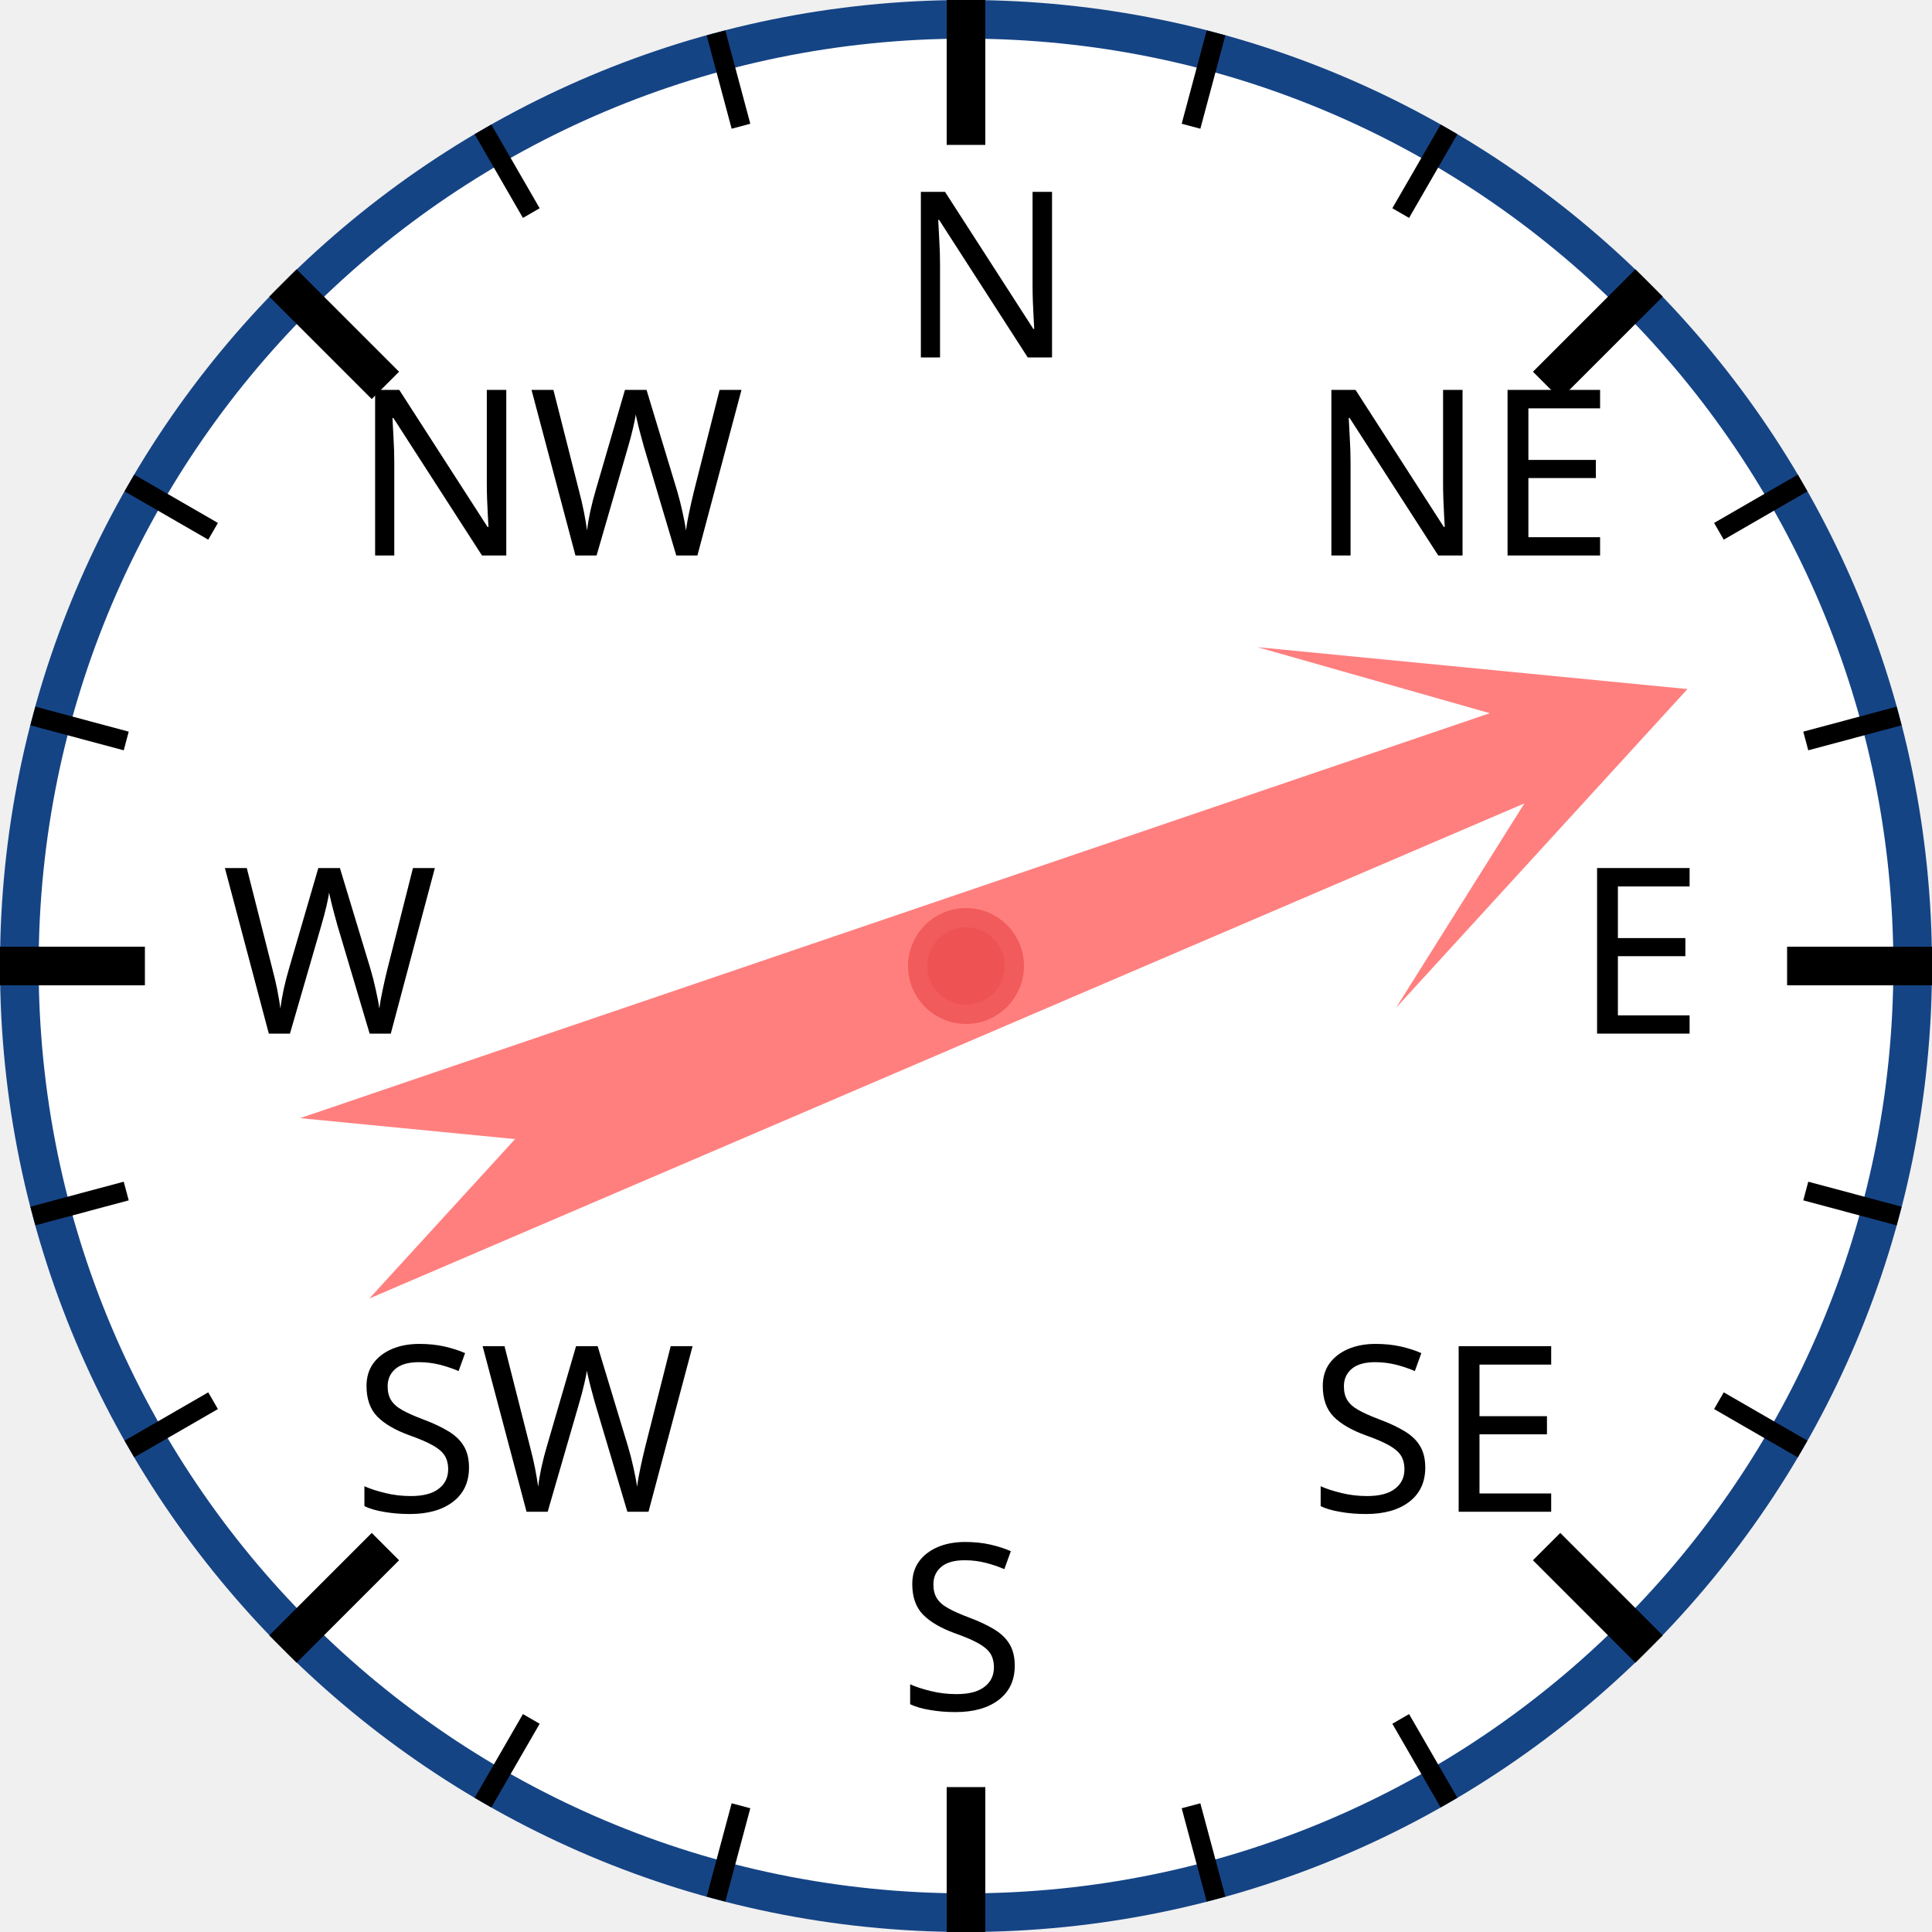
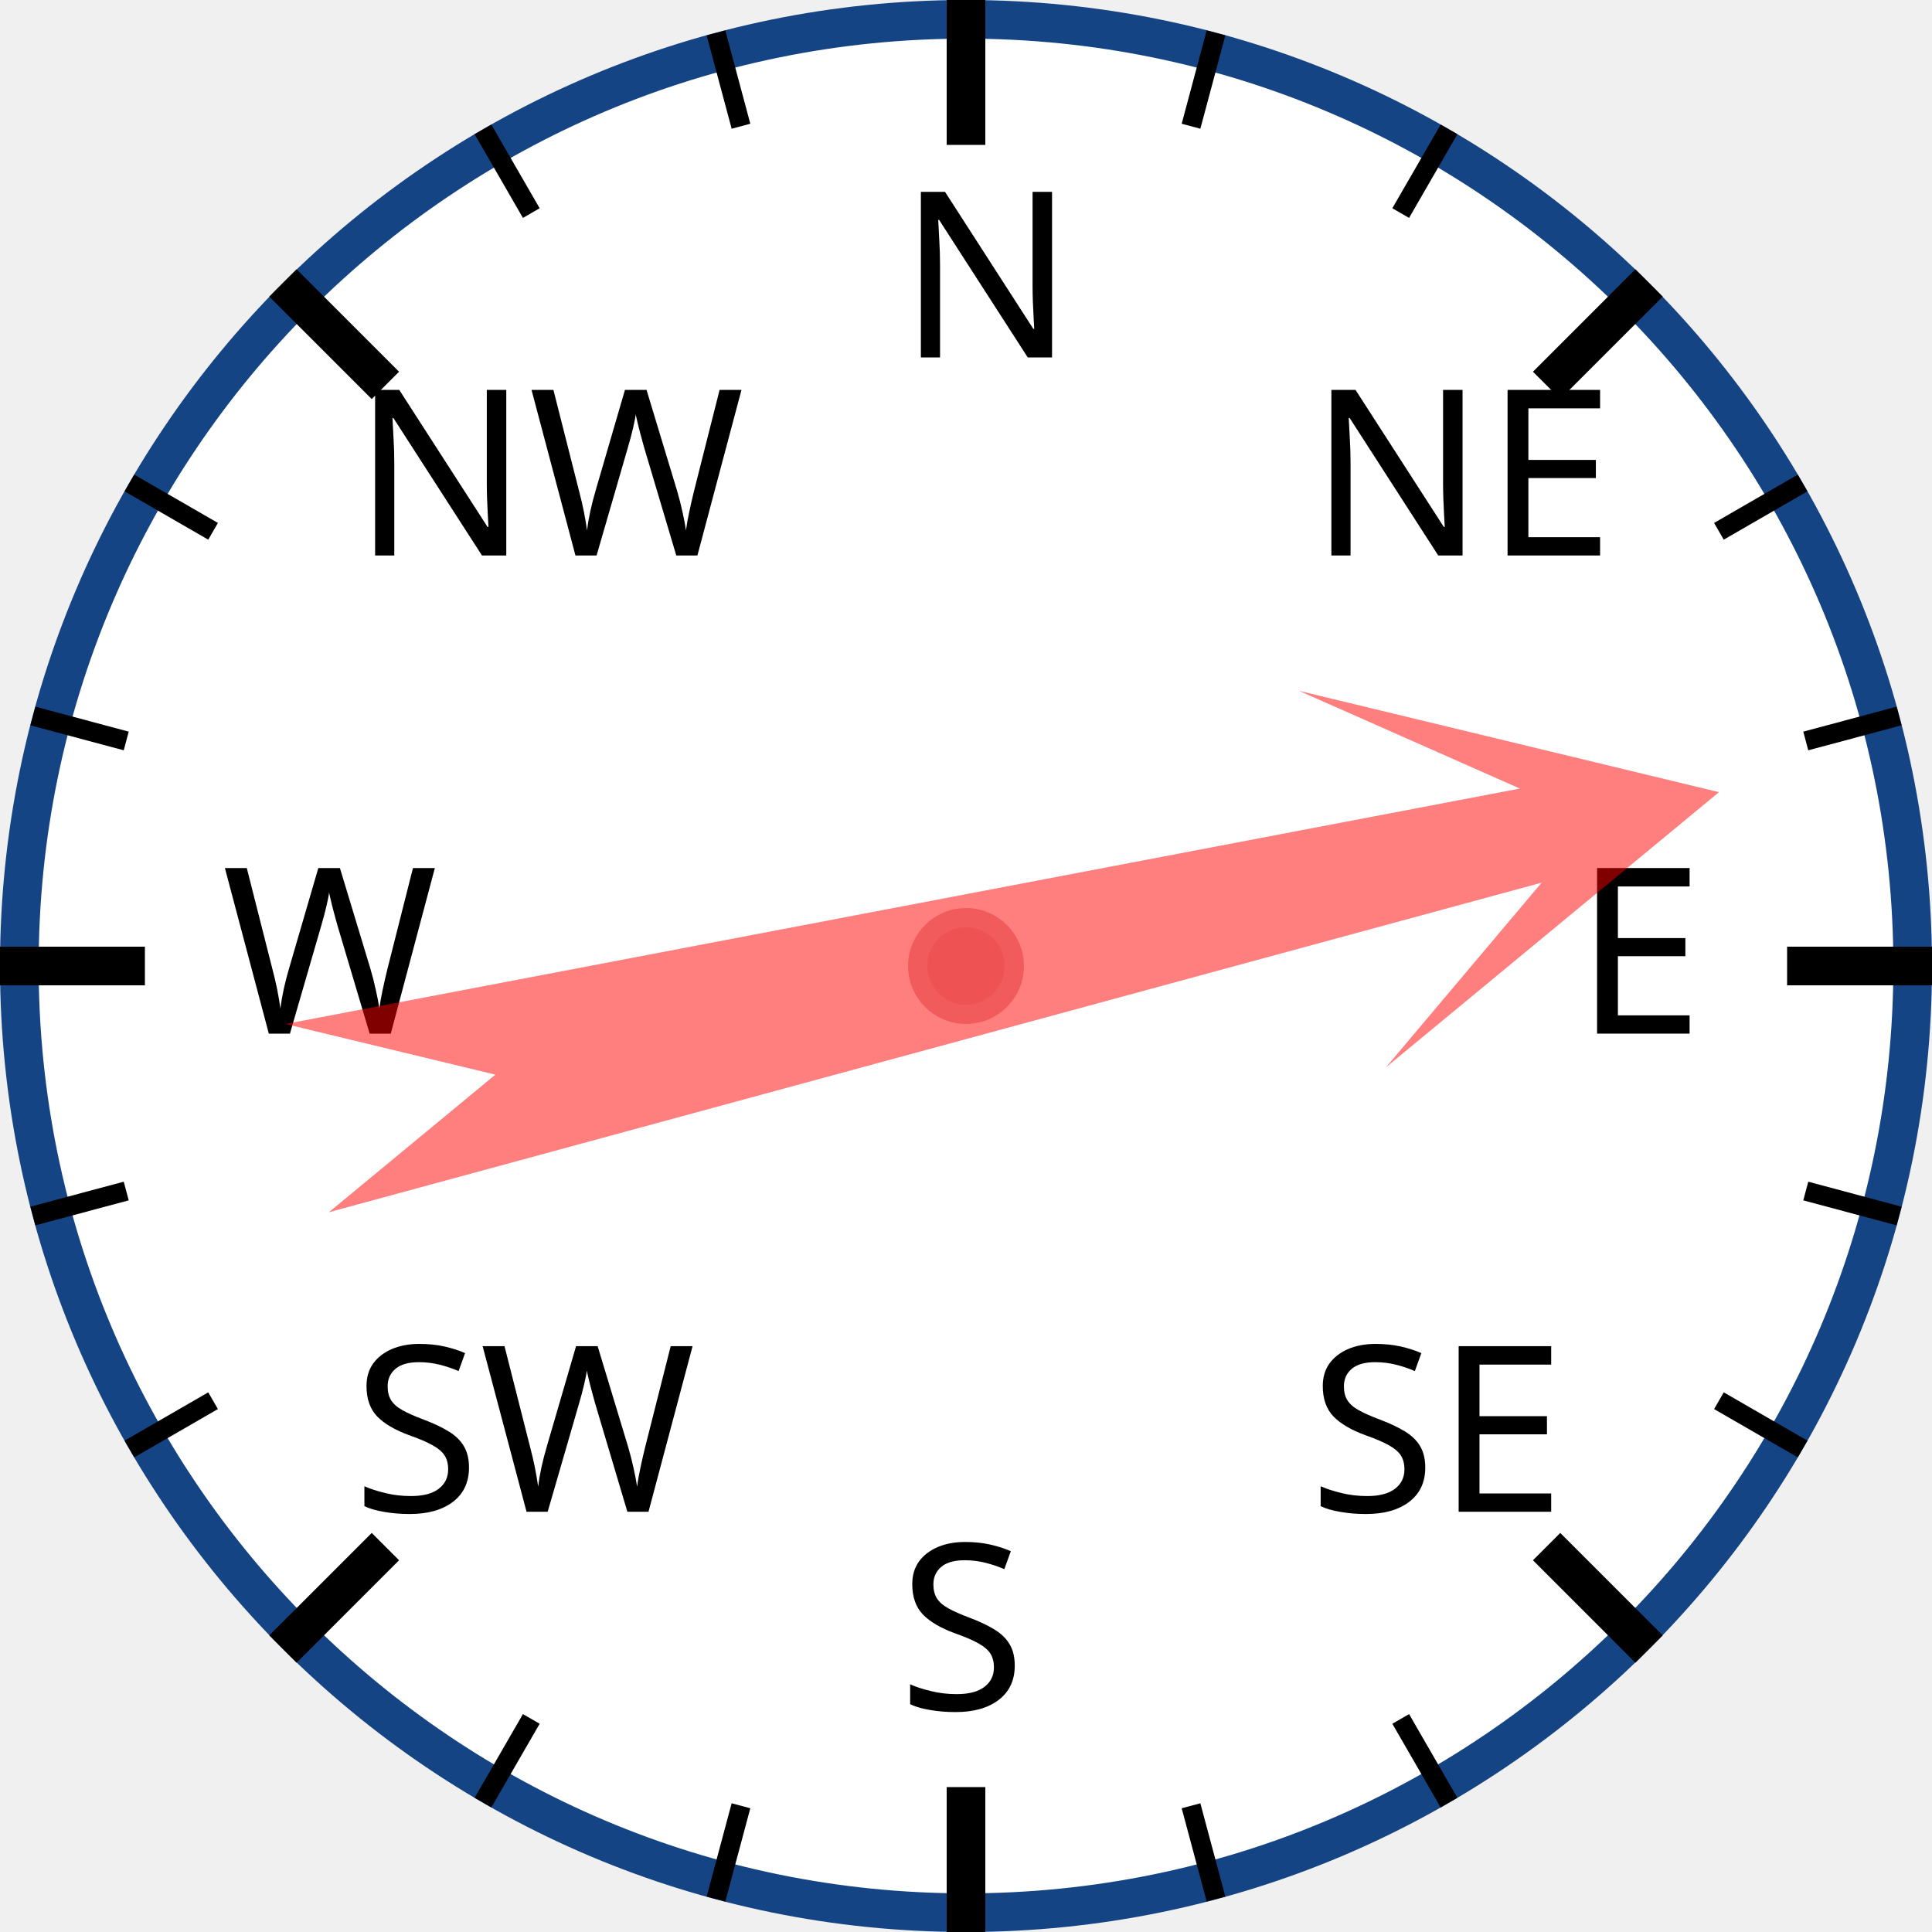
<svg xmlns="http://www.w3.org/2000/svg" width="120px" height="120px" viewBox="0 0 200 200">
  <circle cx="100" cy="100" r="98" style="fill: white; stroke: #154485; stroke-width: 4;" />
  <text x="93.0" y="37.0" style="font-family: sans-serif; font-size: 18pt;">N</text>
  <line x1="100.0" y1="0.0" x2="100.0" y2="15.0" style="stroke: black; stroke-width: 4;" />
  <line x1="74.118" y1="3.407" x2="76.706" y2="13.067" style="stroke: black; stroke-width: 2;" />
  <line x1="50" y1="13.397" x2="55" y2="22.058" style="stroke: black; stroke-width: 2;" />
  <text x="36.503" y="57.503" style="font-family: sans-serif; font-size: 18pt;">NW</text>
  <line x1="29.289" y1="29.289" x2="39.896" y2="39.896" style="stroke: black; stroke-width: 4;" />
  <line x1="13.397" y1="50" x2="22.058" y2="55" style="stroke: black; stroke-width: 2;" />
  <line x1="3.407" y1="74.118" x2="13.067" y2="76.706" style="stroke: black; stroke-width: 2;" />
  <text x="23.0" y="107.0" style="font-family: sans-serif; font-size: 18pt;">W</text>
  <line x1="0.0" y1="100.0" x2="15.0" y2="100.0" style="stroke: black; stroke-width: 4;" />
  <line x1="3.407" y1="125.882" x2="13.067" y2="123.294" style="stroke: black; stroke-width: 2;" />
  <line x1="13.397" y1="150" x2="22.058" y2="145" style="stroke: black; stroke-width: 2;" />
  <text x="36.503" y="156.497" style="font-family: sans-serif; font-size: 18pt;">SW</text>
  <line x1="29.289" y1="170.711" x2="39.896" y2="160.104" style="stroke: black; stroke-width: 4;" />
  <line x1="50" y1="186.603" x2="55" y2="177.942" style="stroke: black; stroke-width: 2;" />
  <line x1="74.118" y1="196.593" x2="76.706" y2="186.933" style="stroke: black; stroke-width: 2;" />
  <text x="93" y="177.0" style="font-family: sans-serif; font-size: 18pt;">S</text>
  <line x1="100" y1="200.0" x2="100" y2="185.0" style="stroke: black; stroke-width: 4;" />
  <line x1="125.882" y1="196.593" x2="123.294" y2="186.933" style="stroke: black; stroke-width: 2;" />
  <line x1="150.0" y1="186.603" x2="145.0" y2="177.942" style="stroke: black; stroke-width: 2;" />
  <text x="135.497" y="156.497" style="font-family: sans-serif; font-size: 18pt;">SE</text>
  <line x1="170.711" y1="170.711" x2="160.104" y2="160.104" style="stroke: black; stroke-width: 4;" />
  <line x1="186.603" y1="150" x2="177.942" y2="145" style="stroke: black; stroke-width: 2;" />
  <line x1="196.593" y1="125.882" x2="186.933" y2="123.294" style="stroke: black; stroke-width: 2;" />
  <text x="163.0" y="107" style="font-family: sans-serif; font-size: 18pt;">E</text>
  <line x1="200.0" y1="100" x2="185.0" y2="100" style="stroke: black; stroke-width: 4;" />
  <line x1="196.593" y1="74.118" x2="186.933" y2="76.706" style="stroke: black; stroke-width: 2;" />
  <line x1="186.603" y1="50" x2="177.942" y2="55" style="stroke: black; stroke-width: 2;" />
  <text x="135.497" y="57.503" style="font-family: sans-serif; font-size: 18pt;">NE</text>
  <line x1="170.711" y1="29.289" x2="160.104" y2="39.896" style="stroke: black; stroke-width: 4;" />
  <line x1="150" y1="13.397" x2="145" y2="22.058" style="stroke: black; stroke-width: 2;" />
  <line x1="125.882" y1="3.407" x2="123.294" y2="13.067" style="stroke: black; stroke-width: 2;" />
-   <polygon points="100 20 120 60 105 40 110 170 100 150 90 170 95 40 80 60" style="fill: red; fill-opacity: 0.5;" transform="rotate(69,100,100)" />
+   <polygon points="100 20 120 60 105 40 110 170 100 150 90 170 95 40 80 60" style="fill: red; fill-opacity: 0.5;" transform="rotate(77,100,100)" />
  <circle cx="100" cy="100" r="5" style="fill: #EE5252; stroke: #F25B5B; stroke-width: 2;" />
</svg>
